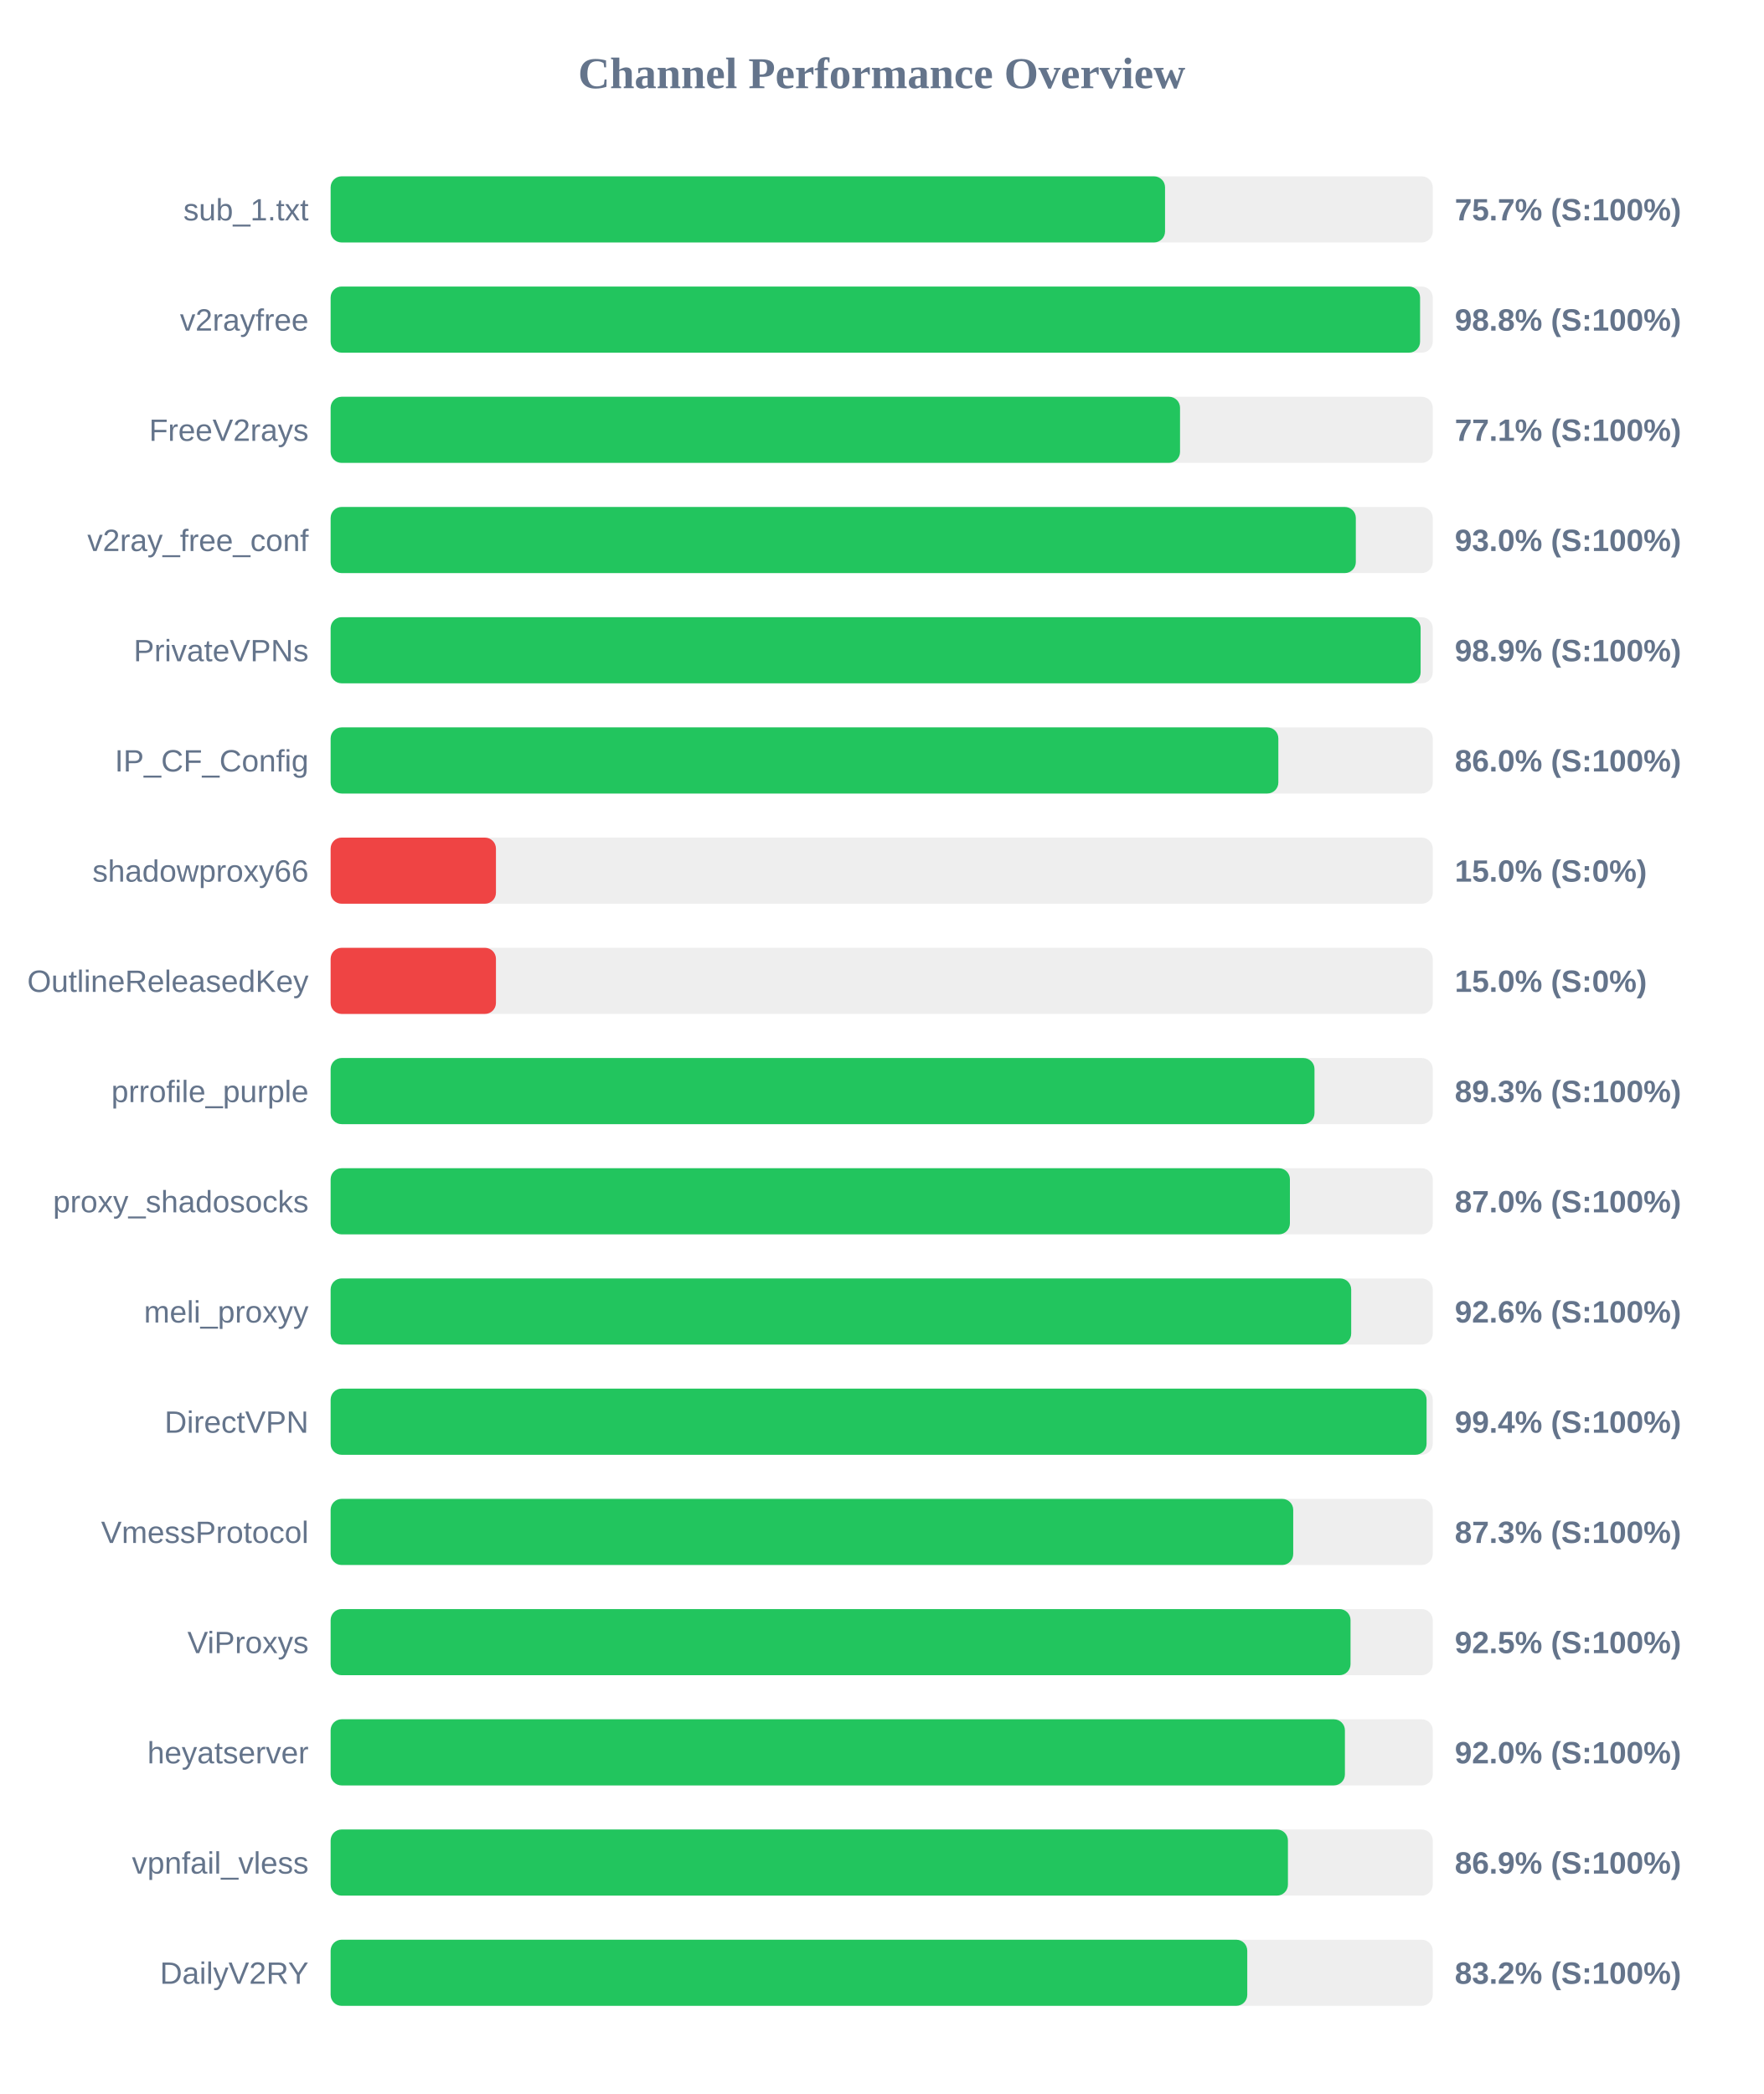
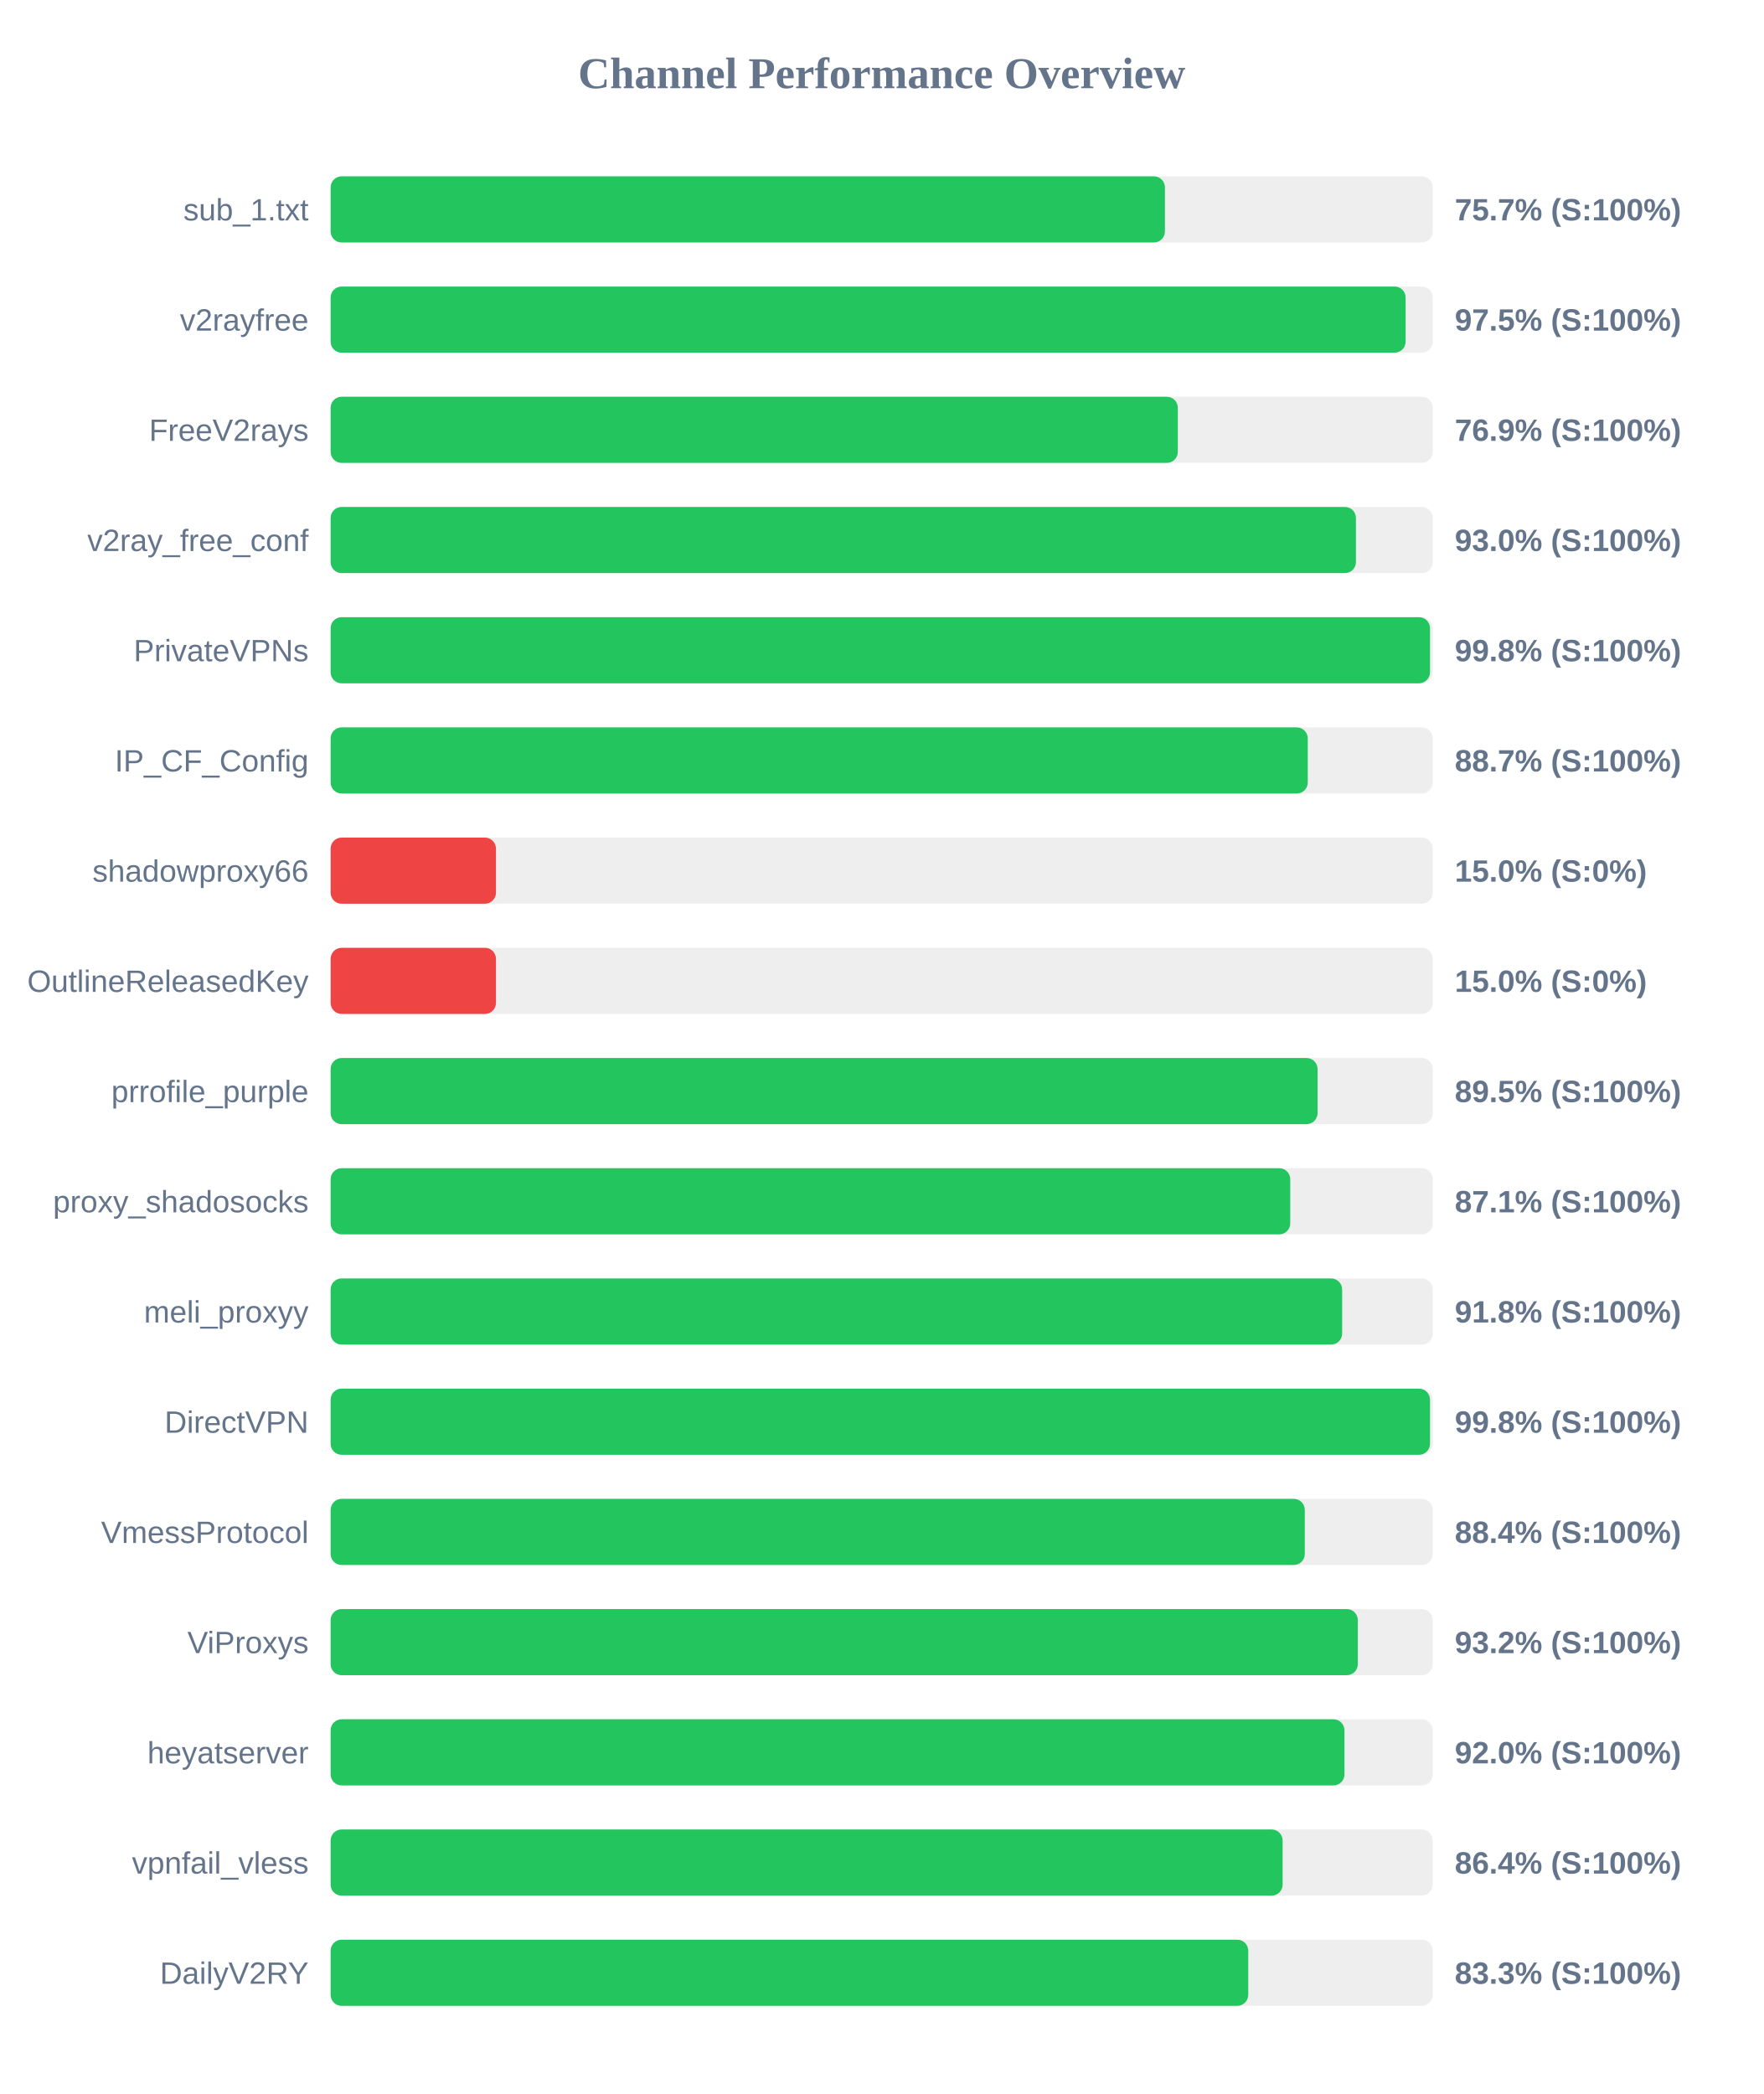
<svg xmlns="http://www.w3.org/2000/svg" width="800" height="950" version="1.1">
  <style>
        .row { font: 14px Arial; fill: #64748b; }
        .score { font: bold 14px Arial; fill: #64748b; }
    </style>
  <text x="400" y="40" text-anchor="middle" font-size="20px" font-weight="bold" fill="#64748b">Channel Performance Overview</text>
  <rect x="150" y="80" width="500" height="30" fill="#eee" rx="5" />
-   <rect x="150" y="80" width="378.55" height="30" fill="#22c55e" rx="5" />
+   <rect x="150" y="80" width="378.5" height="30" fill="#22c55e" rx="5" />
  <text x="140" y="100" text-anchor="end" class="row">sub_1.txt</text>
  <text x="660" y="100" text-anchor="start" class="score">75.7% (S:100%)</text>
  <rect x="150" y="130" width="500" height="30" fill="#eee" rx="5" />
-   <rect x="150" y="130" width="494.25" height="30" fill="#22c55e" rx="5" />
+   <rect x="150" y="130" width="487.7" height="30" fill="#22c55e" rx="5" />
  <text x="140" y="150" text-anchor="end" class="row">v2rayfree</text>
-   <text x="660" y="150" text-anchor="start" class="score">98.8% (S:100%)</text>
+   <text x="660" y="150" text-anchor="start" class="score">97.5% (S:100%)</text>
  <rect x="150" y="180" width="500" height="30" fill="#eee" rx="5" />
-   <rect x="150" y="180" width="385.35" height="30" fill="#22c55e" rx="5" />
+   <rect x="150" y="180" width="384.35" height="30" fill="#22c55e" rx="5" />
  <text x="140" y="200" text-anchor="end" class="row">FreeV2rays</text>
-   <text x="660" y="200" text-anchor="start" class="score">77.1% (S:100%)</text>
+   <text x="660" y="200" text-anchor="start" class="score">76.9% (S:100%)</text>
  <rect x="150" y="230" width="500" height="30" fill="#eee" rx="5" />
-   <rect x="150" y="230" width="465.1" height="30" fill="#22c55e" rx="5" />
+   <rect x="150" y="230" width="465.15" height="30" fill="#22c55e" rx="5" />
  <text x="140" y="250" text-anchor="end" class="row">v2ray_free_conf</text>
  <text x="660" y="250" text-anchor="start" class="score">93.0% (S:100%)</text>
  <rect x="150" y="280" width="500" height="30" fill="#eee" rx="5" />
-   <rect x="150" y="280" width="494.5" height="30" fill="#22c55e" rx="5" />
+   <rect x="150" y="280" width="498.75" height="30" fill="#22c55e" rx="5" />
  <text x="140" y="300" text-anchor="end" class="row">PrivateVPNs</text>
-   <text x="660" y="300" text-anchor="start" class="score">98.9% (S:100%)</text>
+   <text x="660" y="300" text-anchor="start" class="score">99.8% (S:100%)</text>
  <rect x="150" y="330" width="500" height="30" fill="#eee" rx="5" />
-   <rect x="150" y="330" width="429.95" height="30" fill="#22c55e" rx="5" />
+   <rect x="150" y="330" width="443.3" height="30" fill="#22c55e" rx="5" />
  <text x="140" y="350" text-anchor="end" class="row">IP_CF_Config</text>
-   <text x="660" y="350" text-anchor="start" class="score">86.0% (S:100%)</text>
+   <text x="660" y="350" text-anchor="start" class="score">88.7% (S:100%)</text>
  <rect x="150" y="380" width="500" height="30" fill="#eee" rx="5" />
  <rect x="150" y="380" width="75.0" height="30" fill="#ef4444" rx="5" />
  <text x="140" y="400" text-anchor="end" class="row">shadowproxy66</text>
  <text x="660" y="400" text-anchor="start" class="score">15.0% (S:0%)</text>
  <rect x="150" y="430" width="500" height="30" fill="#eee" rx="5" />
  <rect x="150" y="430" width="75.0" height="30" fill="#ef4444" rx="5" />
  <text x="140" y="450" text-anchor="end" class="row">OutlineReleasedKey</text>
  <text x="660" y="450" text-anchor="start" class="score">15.0% (S:0%)</text>
  <rect x="150" y="480" width="500" height="30" fill="#eee" rx="5" />
-   <rect x="150" y="480" width="446.35" height="30" fill="#22c55e" rx="5" />
+   <rect x="150" y="480" width="447.75" height="30" fill="#22c55e" rx="5" />
  <text x="140" y="500" text-anchor="end" class="row">prrofile_purple</text>
-   <text x="660" y="500" text-anchor="start" class="score">89.3% (S:100%)</text>
+   <text x="660" y="500" text-anchor="start" class="score">89.5% (S:100%)</text>
  <rect x="150" y="530" width="500" height="30" fill="#eee" rx="5" />
-   <rect x="150" y="530" width="435.2" height="30" fill="#22c55e" rx="5" />
+   <rect x="150" y="530" width="435.35" height="30" fill="#22c55e" rx="5" />
  <text x="140" y="550" text-anchor="end" class="row">proxy_shadosocks</text>
-   <text x="660" y="550" text-anchor="start" class="score">87.0% (S:100%)</text>
+   <text x="660" y="550" text-anchor="start" class="score">87.1% (S:100%)</text>
  <rect x="150" y="580" width="500" height="30" fill="#eee" rx="5" />
-   <rect x="150" y="580" width="463.0" height="30" fill="#22c55e" rx="5" />
+   <rect x="150" y="580" width="458.9" height="30" fill="#22c55e" rx="5" />
  <text x="140" y="600" text-anchor="end" class="row">meli_proxyy</text>
-   <text x="660" y="600" text-anchor="start" class="score">92.6% (S:100%)</text>
+   <text x="660" y="600" text-anchor="start" class="score">91.8% (S:100%)</text>
  <rect x="150" y="630" width="500" height="30" fill="#eee" rx="5" />
-   <rect x="150" y="630" width="497.2" height="30" fill="#22c55e" rx="5" />
+   <rect x="150" y="630" width="498.75" height="30" fill="#22c55e" rx="5" />
  <text x="140" y="650" text-anchor="end" class="row">DirectVPN</text>
-   <text x="660" y="650" text-anchor="start" class="score">99.4% (S:100%)</text>
+   <text x="660" y="650" text-anchor="start" class="score">99.8% (S:100%)</text>
  <rect x="150" y="680" width="500" height="30" fill="#eee" rx="5" />
-   <rect x="150" y="680" width="436.7" height="30" fill="#22c55e" rx="5" />
+   <rect x="150" y="680" width="441.95" height="30" fill="#22c55e" rx="5" />
  <text x="140" y="700" text-anchor="end" class="row">VmessProtocol</text>
-   <text x="660" y="700" text-anchor="start" class="score">87.3% (S:100%)</text>
+   <text x="660" y="700" text-anchor="start" class="score">88.4% (S:100%)</text>
  <rect x="150" y="730" width="500" height="30" fill="#eee" rx="5" />
-   <rect x="150" y="730" width="462.7" height="30" fill="#22c55e" rx="5" />
+   <rect x="150" y="730" width="466.0" height="30" fill="#22c55e" rx="5" />
  <text x="140" y="750" text-anchor="end" class="row">ViProxys</text>
-   <text x="660" y="750" text-anchor="start" class="score">92.5% (S:100%)</text>
+   <text x="660" y="750" text-anchor="start" class="score">93.2% (S:100%)</text>
  <rect x="150" y="780" width="500" height="30" fill="#eee" rx="5" />
-   <rect x="150" y="780" width="460.15" height="30" fill="#22c55e" rx="5" />
+   <rect x="150" y="780" width="459.95" height="30" fill="#22c55e" rx="5" />
  <text x="140" y="800" text-anchor="end" class="row">heyatserver</text>
  <text x="660" y="800" text-anchor="start" class="score">92.0% (S:100%)</text>
  <rect x="150" y="830" width="500" height="30" fill="#eee" rx="5" />
-   <rect x="150" y="830" width="434.3" height="30" fill="#22c55e" rx="5" />
+   <rect x="150" y="830" width="431.9" height="30" fill="#22c55e" rx="5" />
  <text x="140" y="850" text-anchor="end" class="row">vpnfail_vless</text>
-   <text x="660" y="850" text-anchor="start" class="score">86.9% (S:100%)</text>
+   <text x="660" y="850" text-anchor="start" class="score">86.4% (S:100%)</text>
  <rect x="150" y="880" width="500" height="30" fill="#eee" rx="5" />
-   <rect x="150" y="880" width="415.85" height="30" fill="#22c55e" rx="5" />
+   <rect x="150" y="880" width="416.3" height="30" fill="#22c55e" rx="5" />
  <text x="140" y="900" text-anchor="end" class="row">DailyV2RY</text>
-   <text x="660" y="900" text-anchor="start" class="score">83.2% (S:100%)</text>
+   <text x="660" y="900" text-anchor="start" class="score">83.3% (S:100%)</text>
</svg>
